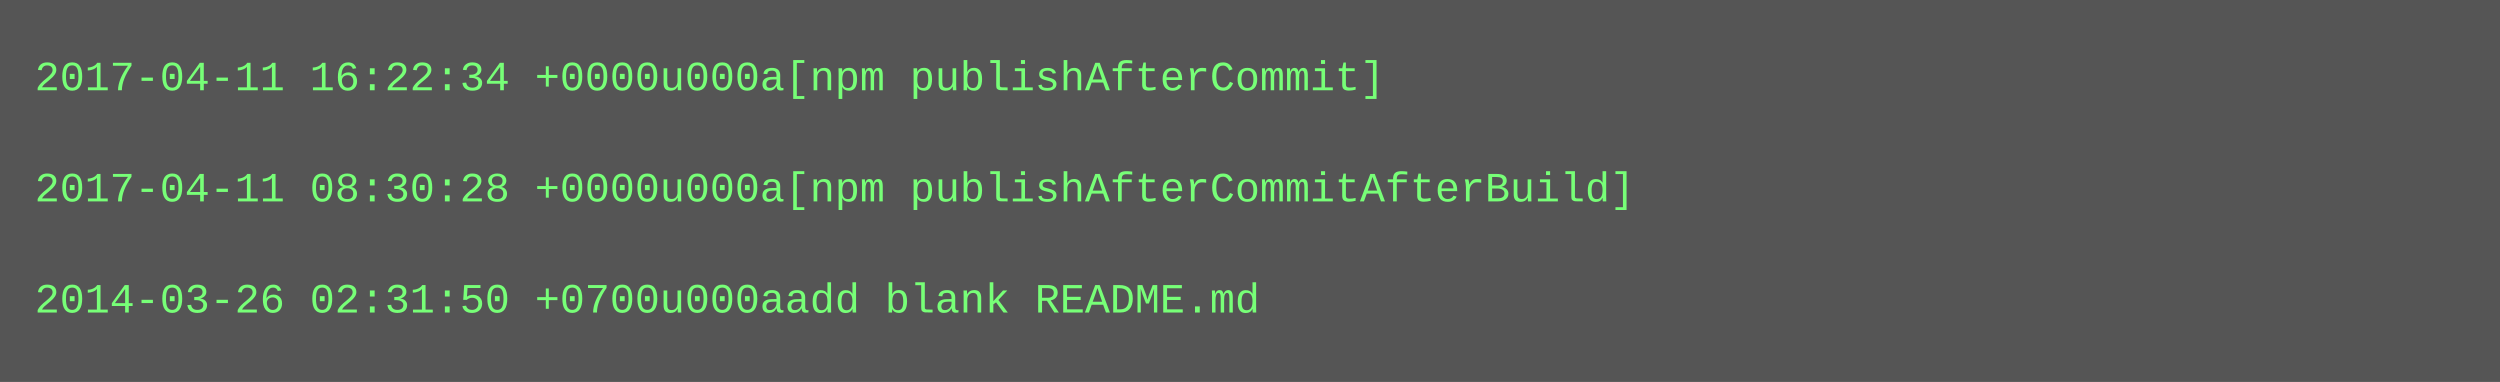
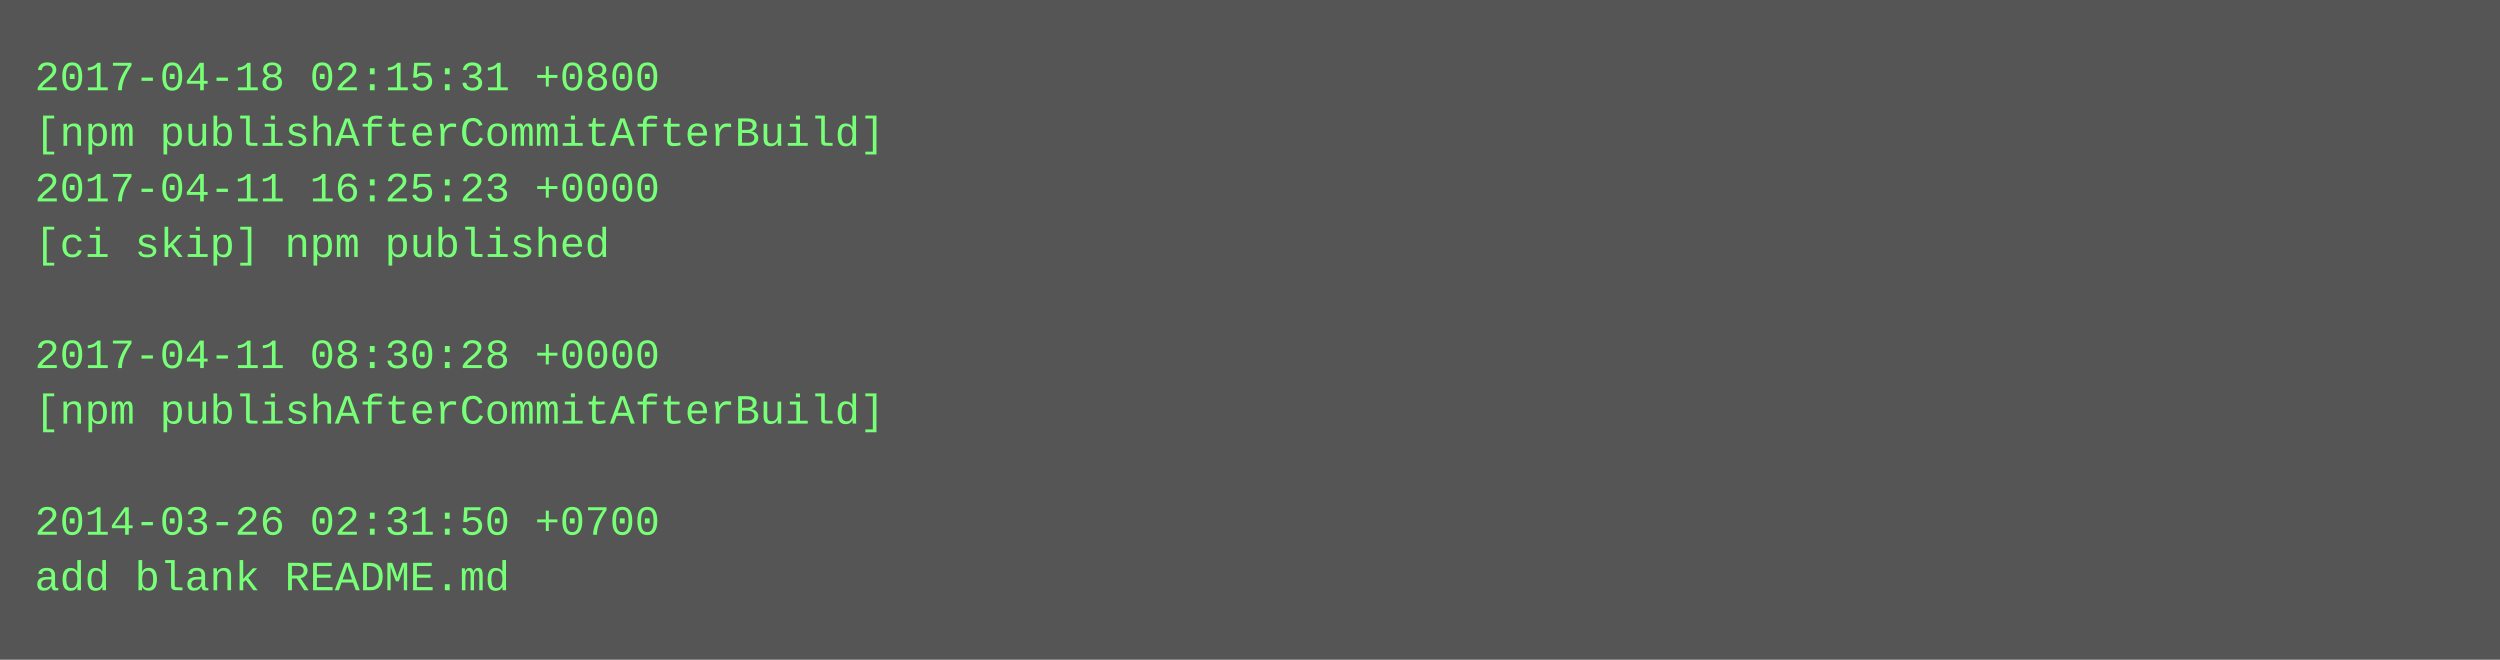
- <svg xmlns="http://www.w3.org/2000/svg" height="110" width="720">
-   <rect height="110" fill="#555" width="720" />
+ <svg xmlns="http://www.w3.org/2000/svg" height="190" width="720">
+   <rect height="190" fill="#555" width="720" />
  <text fill="#7f7" font-family="Courier New" font-size="12" xml:space="preserve">
-     <tspan x="10" y="26">2017-04-11 16:22:34 +0000u000a[npm publishAfterCommit]</tspan>
-     <tspan x="10" y="42" />
-     <tspan x="10" y="58">2017-04-11 08:30:28 +0000u000a[npm publishAfterCommitAfterBuild]</tspan>
-     <tspan x="10" y="74" />
-     <tspan x="10" y="90">2014-03-26 02:31:50 +0700u000aadd blank README.md</tspan>
+     <tspan x="10" y="26">2017-04-18 02:15:31 +0800</tspan>
+     <tspan x="10" y="42">[npm publishAfterCommitAfterBuild]</tspan>
+     <tspan x="10" y="58">2017-04-11 16:25:23 +0000</tspan>
+     <tspan x="10" y="74">[ci skip] npm published</tspan>
+     <tspan x="10" y="90" />
+     <tspan x="10" y="106">2017-04-11 08:30:28 +0000</tspan>
+     <tspan x="10" y="122">[npm publishAfterCommitAfterBuild]</tspan>
+     <tspan x="10" y="138" />
+     <tspan x="10" y="154">2014-03-26 02:31:50 +0700</tspan>
+     <tspan x="10" y="170">add blank README.md</tspan>
  </text>
</svg>
